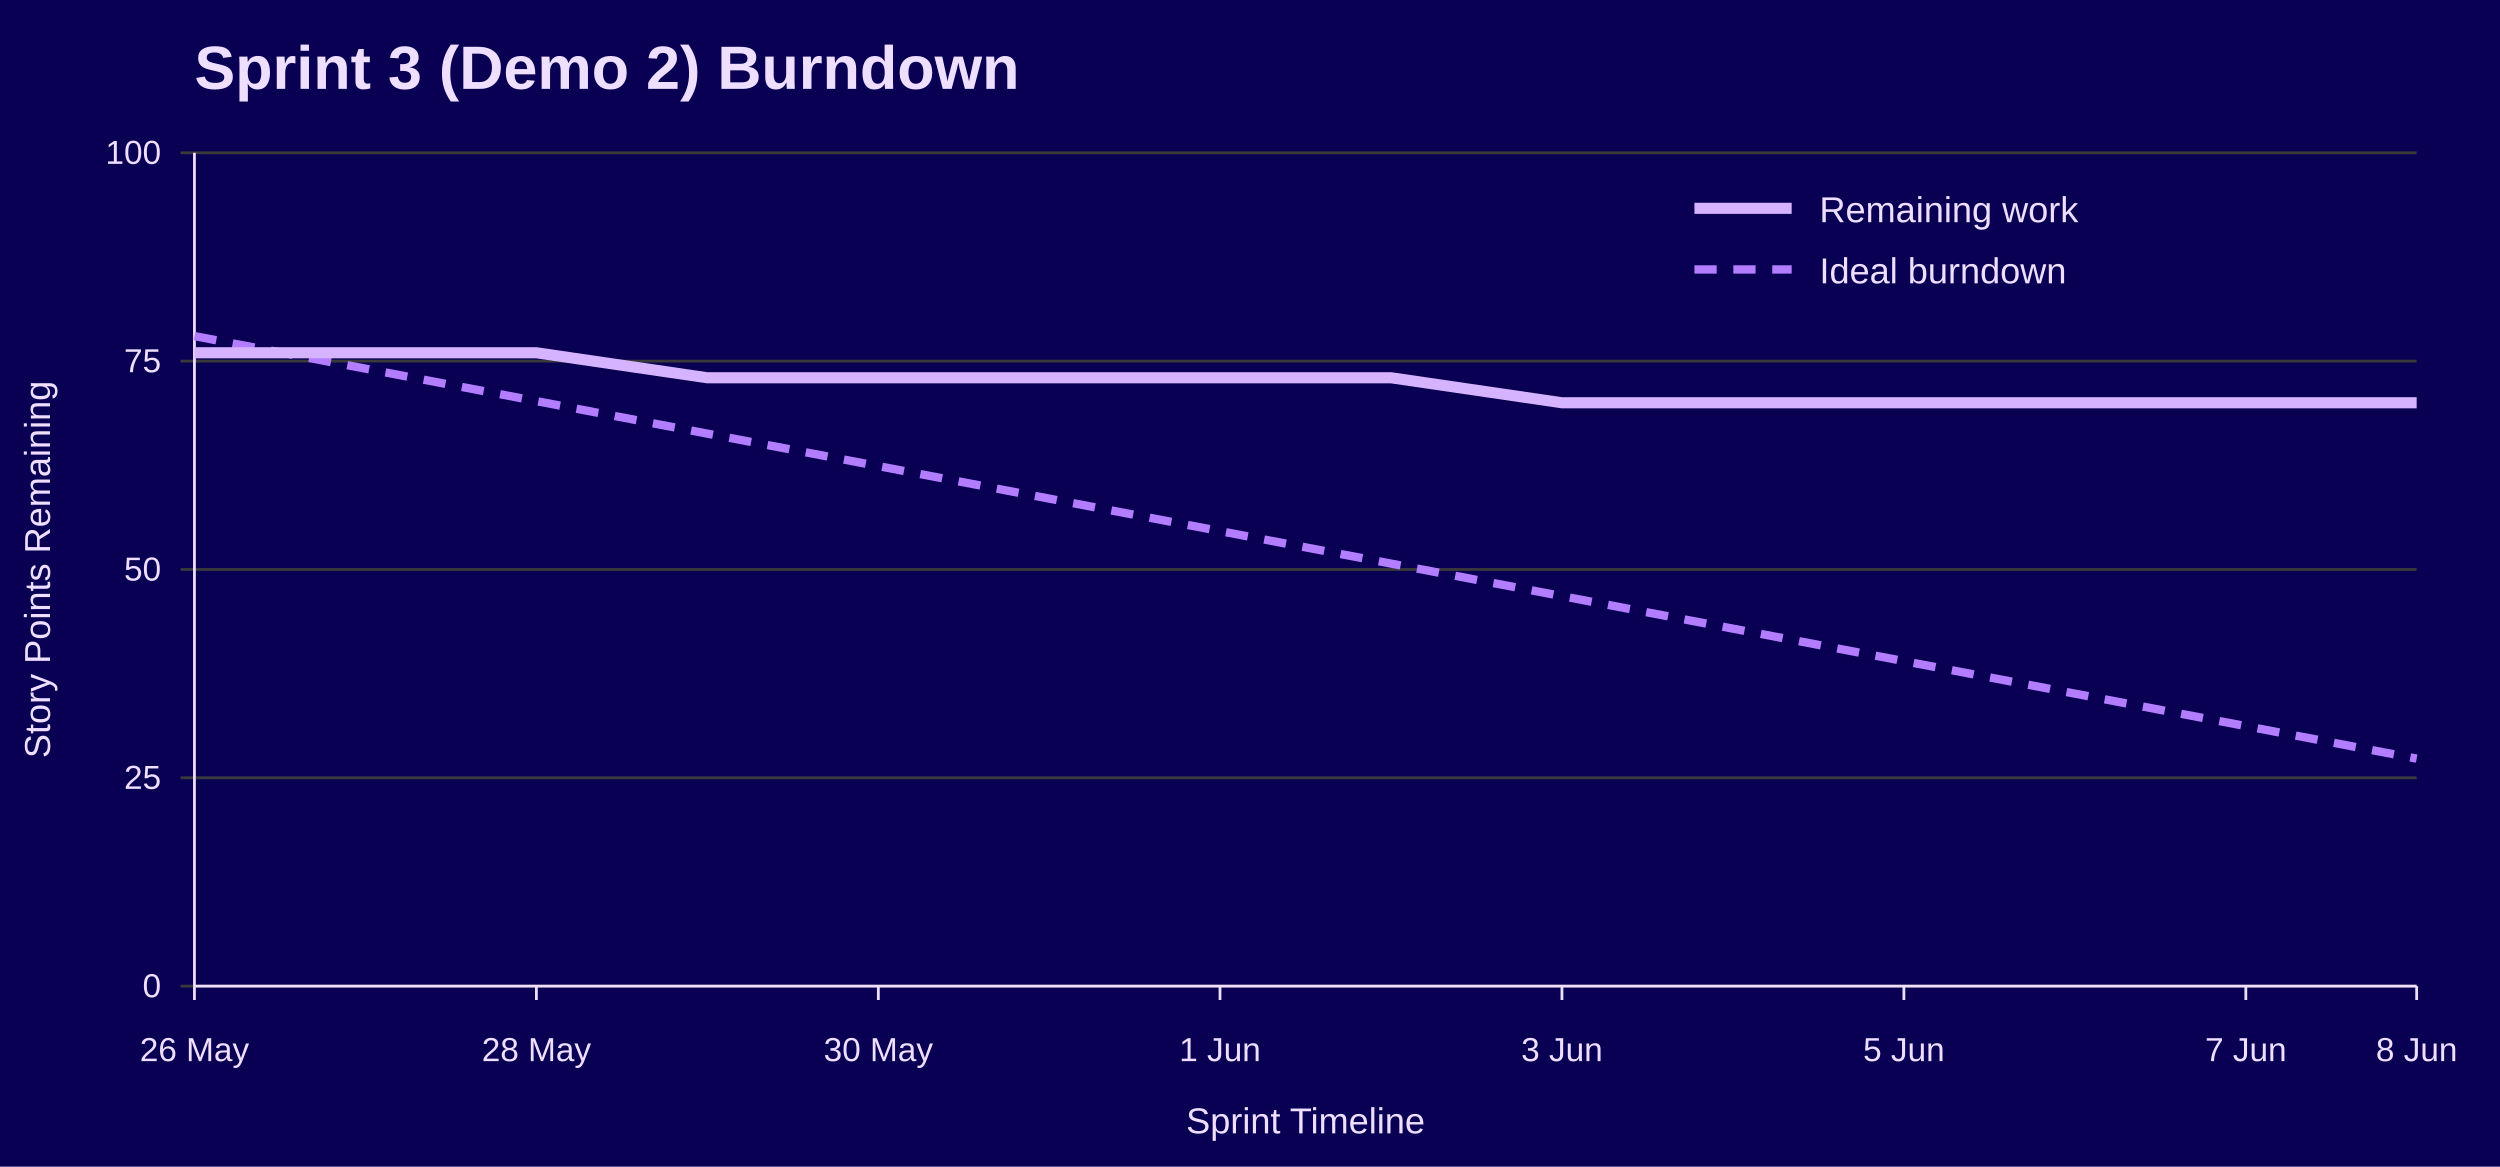
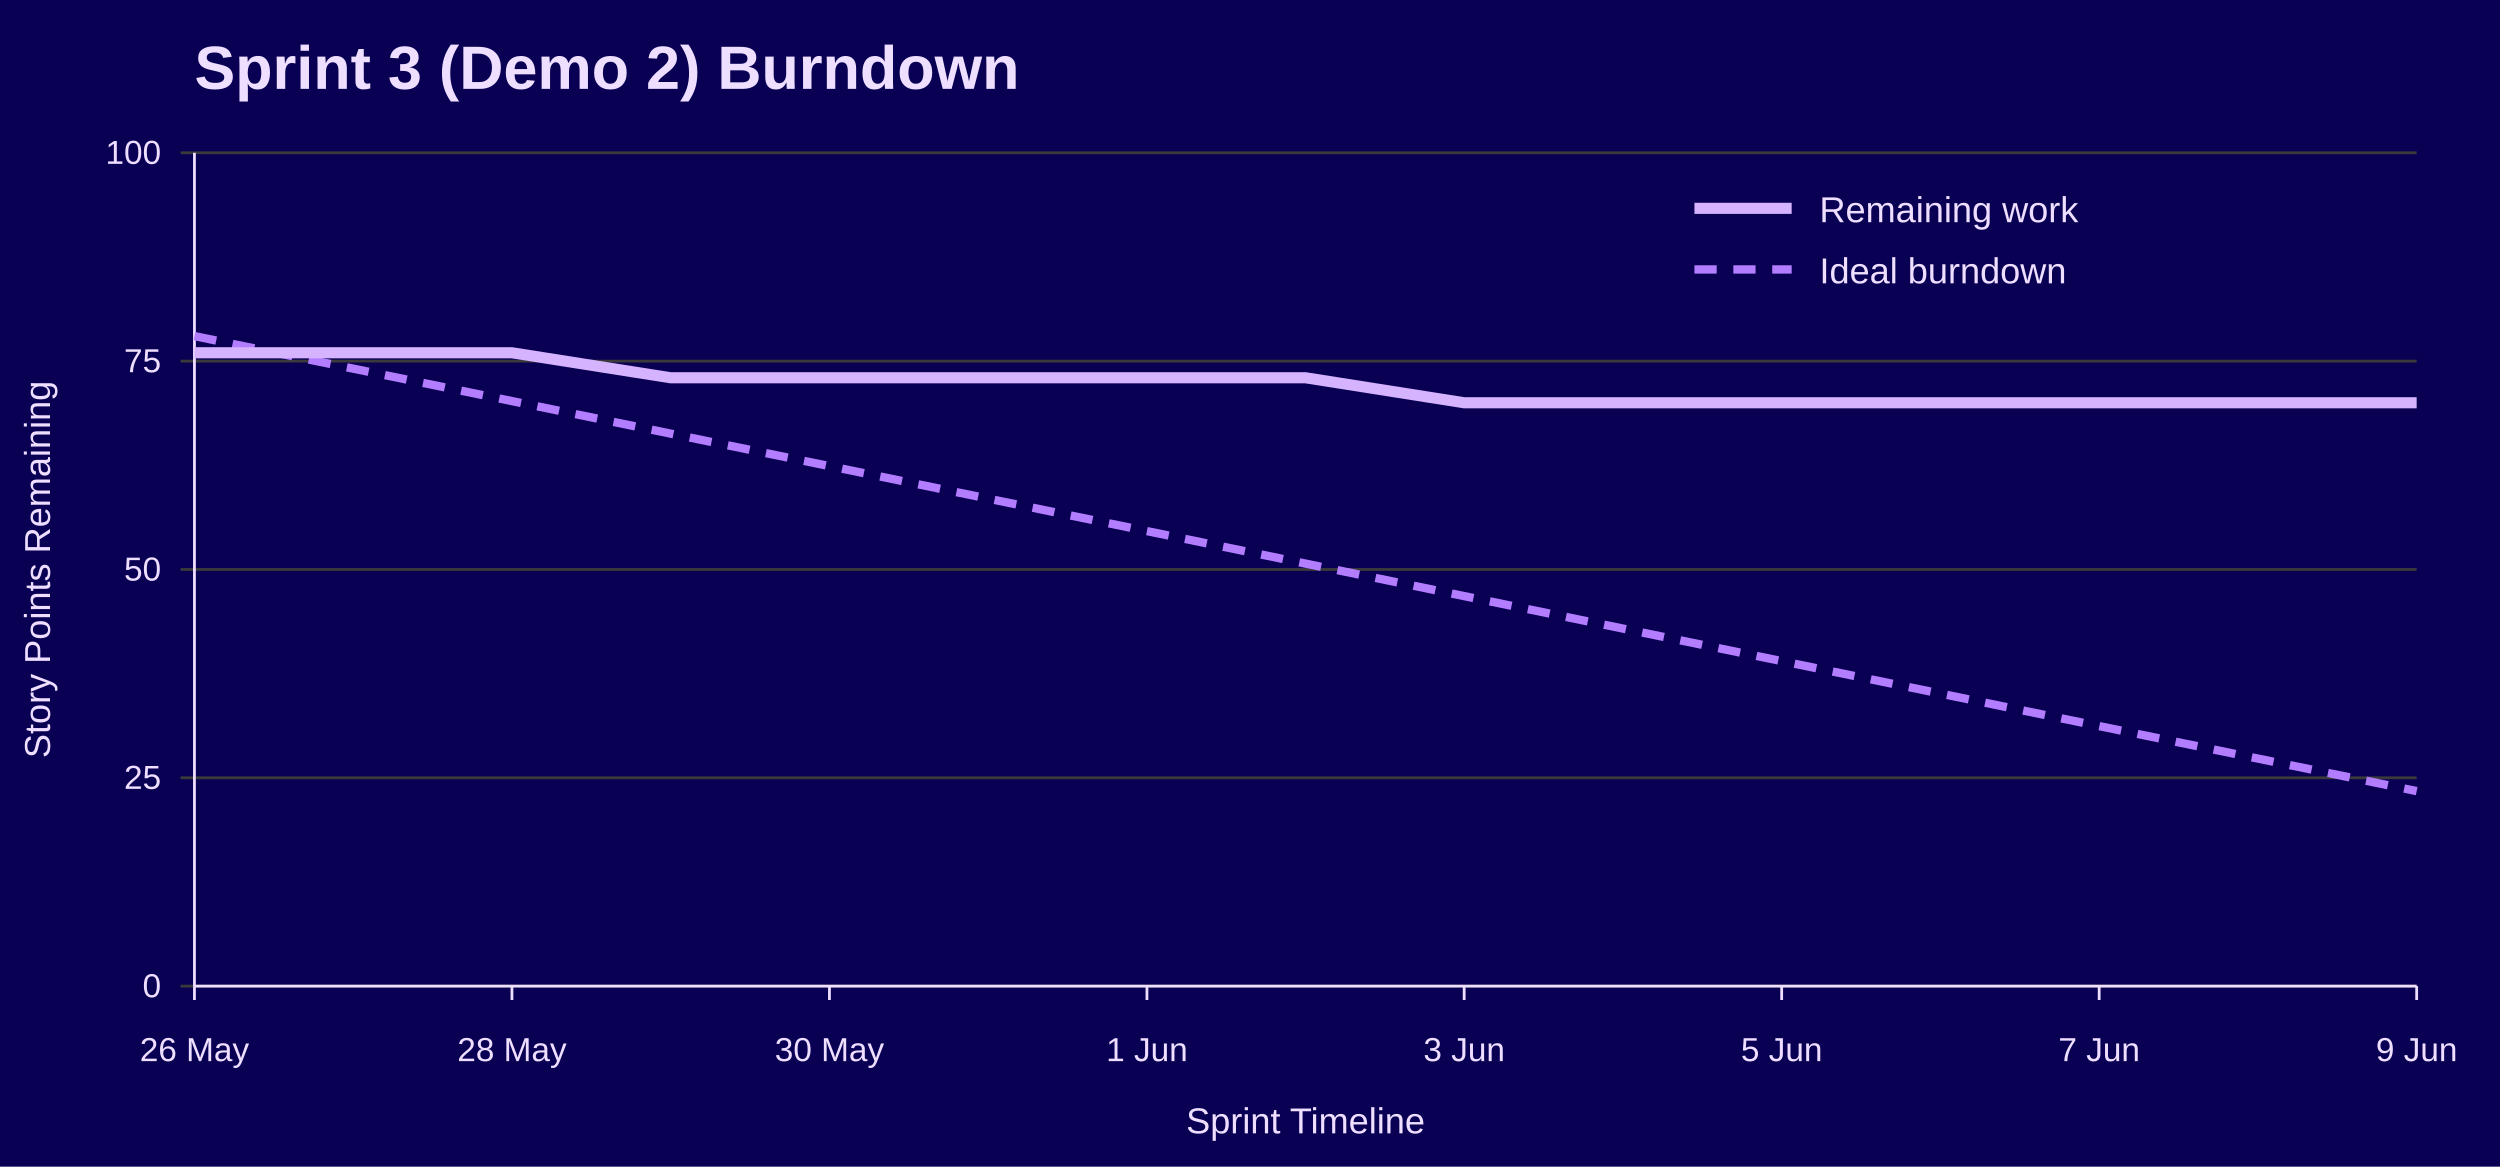
<svg xmlns="http://www.w3.org/2000/svg" width="900" height="420" viewBox="0 0 900 420" role="img" aria-labelledby="title desc">
  <rect width="100%" height="100%" fill="#090054" />
  <text x="70" y="32" font-family="Jost, Arial, Helvetica, sans-serif" font-size="22" font-weight="700" fill="#EEDEFF">Sprint 3 (Demo 2) Burndown</text>
  <line x1="65" y1="355.0" x2="870" y2="355.0" stroke="#3A3A3A" />
  <text x="58" y="359.0" font-family="Overpass, Arial, Helvetica, sans-serif" font-size="12" text-anchor="end" fill="#EEDEFF">0</text>
  <line x1="65" y1="280.0" x2="870" y2="280.0" stroke="#3A3A3A" />
  <text x="58" y="284.0" font-family="Overpass, Arial, Helvetica, sans-serif" font-size="12" text-anchor="end" fill="#EEDEFF">25</text>
  <line x1="65" y1="205.0" x2="870" y2="205.0" stroke="#3A3A3A" />
  <text x="58" y="209.0" font-family="Overpass, Arial, Helvetica, sans-serif" font-size="12" text-anchor="end" fill="#EEDEFF">50</text>
  <line x1="65" y1="130.0" x2="870" y2="130.0" stroke="#3A3A3A" />
  <text x="58" y="134.0" font-family="Overpass, Arial, Helvetica, sans-serif" font-size="12" text-anchor="end" fill="#EEDEFF">75</text>
  <line x1="65" y1="55.0" x2="870" y2="55.0" stroke="#3A3A3A" />
  <text x="58" y="59.0" font-family="Overpass, Arial, Helvetica, sans-serif" font-size="12" text-anchor="end" fill="#EEDEFF">100</text>
  <line x1="70.0" y1="355" x2="70.0" y2="360" stroke="#EEDEFF" />
  <text x="70.0" y="382" font-family="Overpass, Arial, Helvetica, sans-serif" font-size="12" text-anchor="middle" fill="#EEDEFF">26 May</text>
-   <line x1="193.1" y1="355" x2="193.1" y2="360" stroke="#EEDEFF" />
-   <text x="193.1" y="382" font-family="Overpass, Arial, Helvetica, sans-serif" font-size="12" text-anchor="middle" fill="#EEDEFF">28 May</text>
-   <line x1="316.2" y1="355" x2="316.2" y2="360" stroke="#EEDEFF" />
-   <text x="316.2" y="382" font-family="Overpass, Arial, Helvetica, sans-serif" font-size="12" text-anchor="middle" fill="#EEDEFF">30 May</text>
-   <line x1="439.2" y1="355" x2="439.2" y2="360" stroke="#EEDEFF" />
-   <text x="439.2" y="382" font-family="Overpass, Arial, Helvetica, sans-serif" font-size="12" text-anchor="middle" fill="#EEDEFF">1 Jun</text>
-   <line x1="562.3" y1="355" x2="562.3" y2="360" stroke="#EEDEFF" />
-   <text x="562.3" y="382" font-family="Overpass, Arial, Helvetica, sans-serif" font-size="12" text-anchor="middle" fill="#EEDEFF">3 Jun</text>
-   <line x1="685.4" y1="355" x2="685.4" y2="360" stroke="#EEDEFF" />
-   <text x="685.4" y="382" font-family="Overpass, Arial, Helvetica, sans-serif" font-size="12" text-anchor="middle" fill="#EEDEFF">5 Jun</text>
-   <line x1="808.5" y1="355" x2="808.5" y2="360" stroke="#EEDEFF" />
-   <text x="808.5" y="382" font-family="Overpass, Arial, Helvetica, sans-serif" font-size="12" text-anchor="middle" fill="#EEDEFF">7 Jun</text>
+   <line x1="184.3" y1="355" x2="184.3" y2="360" stroke="#EEDEFF" />
+   <text x="184.3" y="382" font-family="Overpass, Arial, Helvetica, sans-serif" font-size="12" text-anchor="middle" fill="#EEDEFF">28 May</text>
+   <line x1="298.6" y1="355" x2="298.6" y2="360" stroke="#EEDEFF" />
+   <text x="298.6" y="382" font-family="Overpass, Arial, Helvetica, sans-serif" font-size="12" text-anchor="middle" fill="#EEDEFF">30 May</text>
+   <line x1="412.9" y1="355" x2="412.9" y2="360" stroke="#EEDEFF" />
+   <text x="412.9" y="382" font-family="Overpass, Arial, Helvetica, sans-serif" font-size="12" text-anchor="middle" fill="#EEDEFF">1 Jun</text>
+   <line x1="527.1" y1="355" x2="527.1" y2="360" stroke="#EEDEFF" />
+   <text x="527.1" y="382" font-family="Overpass, Arial, Helvetica, sans-serif" font-size="12" text-anchor="middle" fill="#EEDEFF">3 Jun</text>
+   <line x1="641.4" y1="355" x2="641.4" y2="360" stroke="#EEDEFF" />
+   <text x="641.4" y="382" font-family="Overpass, Arial, Helvetica, sans-serif" font-size="12" text-anchor="middle" fill="#EEDEFF">5 Jun</text>
+   <line x1="755.7" y1="355" x2="755.7" y2="360" stroke="#EEDEFF" />
+   <text x="755.7" y="382" font-family="Overpass, Arial, Helvetica, sans-serif" font-size="12" text-anchor="middle" fill="#EEDEFF">7 Jun</text>
  <line x1="870.0" y1="355" x2="870.0" y2="360" stroke="#EEDEFF" />
-   <text x="870.0" y="382" font-family="Overpass, Arial, Helvetica, sans-serif" font-size="12" text-anchor="middle" fill="#EEDEFF">8 Jun</text>
+   <text x="870.0" y="382" font-family="Overpass, Arial, Helvetica, sans-serif" font-size="12" text-anchor="middle" fill="#EEDEFF">9 Jun</text>
  <line x1="70" y1="55" x2="70" y2="355" stroke="#EEDEFF" />
  <line x1="70" y1="355" x2="870" y2="355" stroke="#EEDEFF" />
  <text x="18" y="205.0" font-family="Overpass, Arial, Helvetica, sans-serif" font-size="13" text-anchor="middle" transform="rotate(-90 18 205.0)" fill="#EEDEFF">Story Points Remaining</text>
  <text x="470.0" y="408" font-family="Overpass, Arial, Helvetica, sans-serif" font-size="13" text-anchor="middle" fill="#EEDEFF">Sprint Timeline</text>
-   <polyline points="70.0,121.0 131.5,132.7 193.1,144.4 254.6,156.1 316.2,167.8 377.7,179.5 439.2,191.2 500.8,202.9 562.3,214.6 623.8,226.3 685.4,238.0 746.9,249.7 808.5,261.4 870.0,273.1" fill="none" stroke="#B37DFF" stroke-width="3" stroke-dasharray="8 6" />
-   <polyline points="70.0,127.0 131.5,127.0 193.1,127.0 254.6,136.0 316.2,136.0 377.7,136.0 439.2,136.0 500.8,136.0 562.3,145.0 623.8,145.0 685.4,145.0 746.9,145.0 808.5,145.0 870.0,145.0" fill="none" stroke="#D6B3FF" stroke-width="4" />
+   <polyline points="70.0,121.0 127.1,132.7 184.3,144.4 241.4,156.1 298.6,167.8 355.7,179.5 412.9,191.2 470.0,202.9 527.1,214.6 584.3,226.3 641.4,238.0 698.6,249.7 755.7,261.4 812.9,273.1 870.0,284.8" fill="none" stroke="#B37DFF" stroke-width="3" stroke-dasharray="8 6" />
+   <polyline points="70.0,127.0 127.1,127.0 184.3,127.0 241.4,136.0 298.6,136.0 355.7,136.0 412.9,136.0 470.0,136.0 527.1,145.0 584.3,145.0 641.4,145.0 698.6,145.0 755.7,145.0 812.9,145.0 870.0,145.0" fill="none" stroke="#D6B3FF" stroke-width="4" />
  <line x1="610" y1="75" x2="645" y2="75" stroke="#D6B3FF" stroke-width="4" />
  <text x="655" y="80" font-family="Overpass, Arial, Helvetica, sans-serif" font-size="13" fill="#EEDEFF">Remaining work</text>
  <line x1="610" y1="97" x2="645" y2="97" stroke="#B37DFF" stroke-width="3" stroke-dasharray="8 6" />
  <text x="655" y="102" font-family="Overpass, Arial, Helvetica, sans-serif" font-size="13" fill="#EEDEFF">Ideal burndown</text>
</svg>
